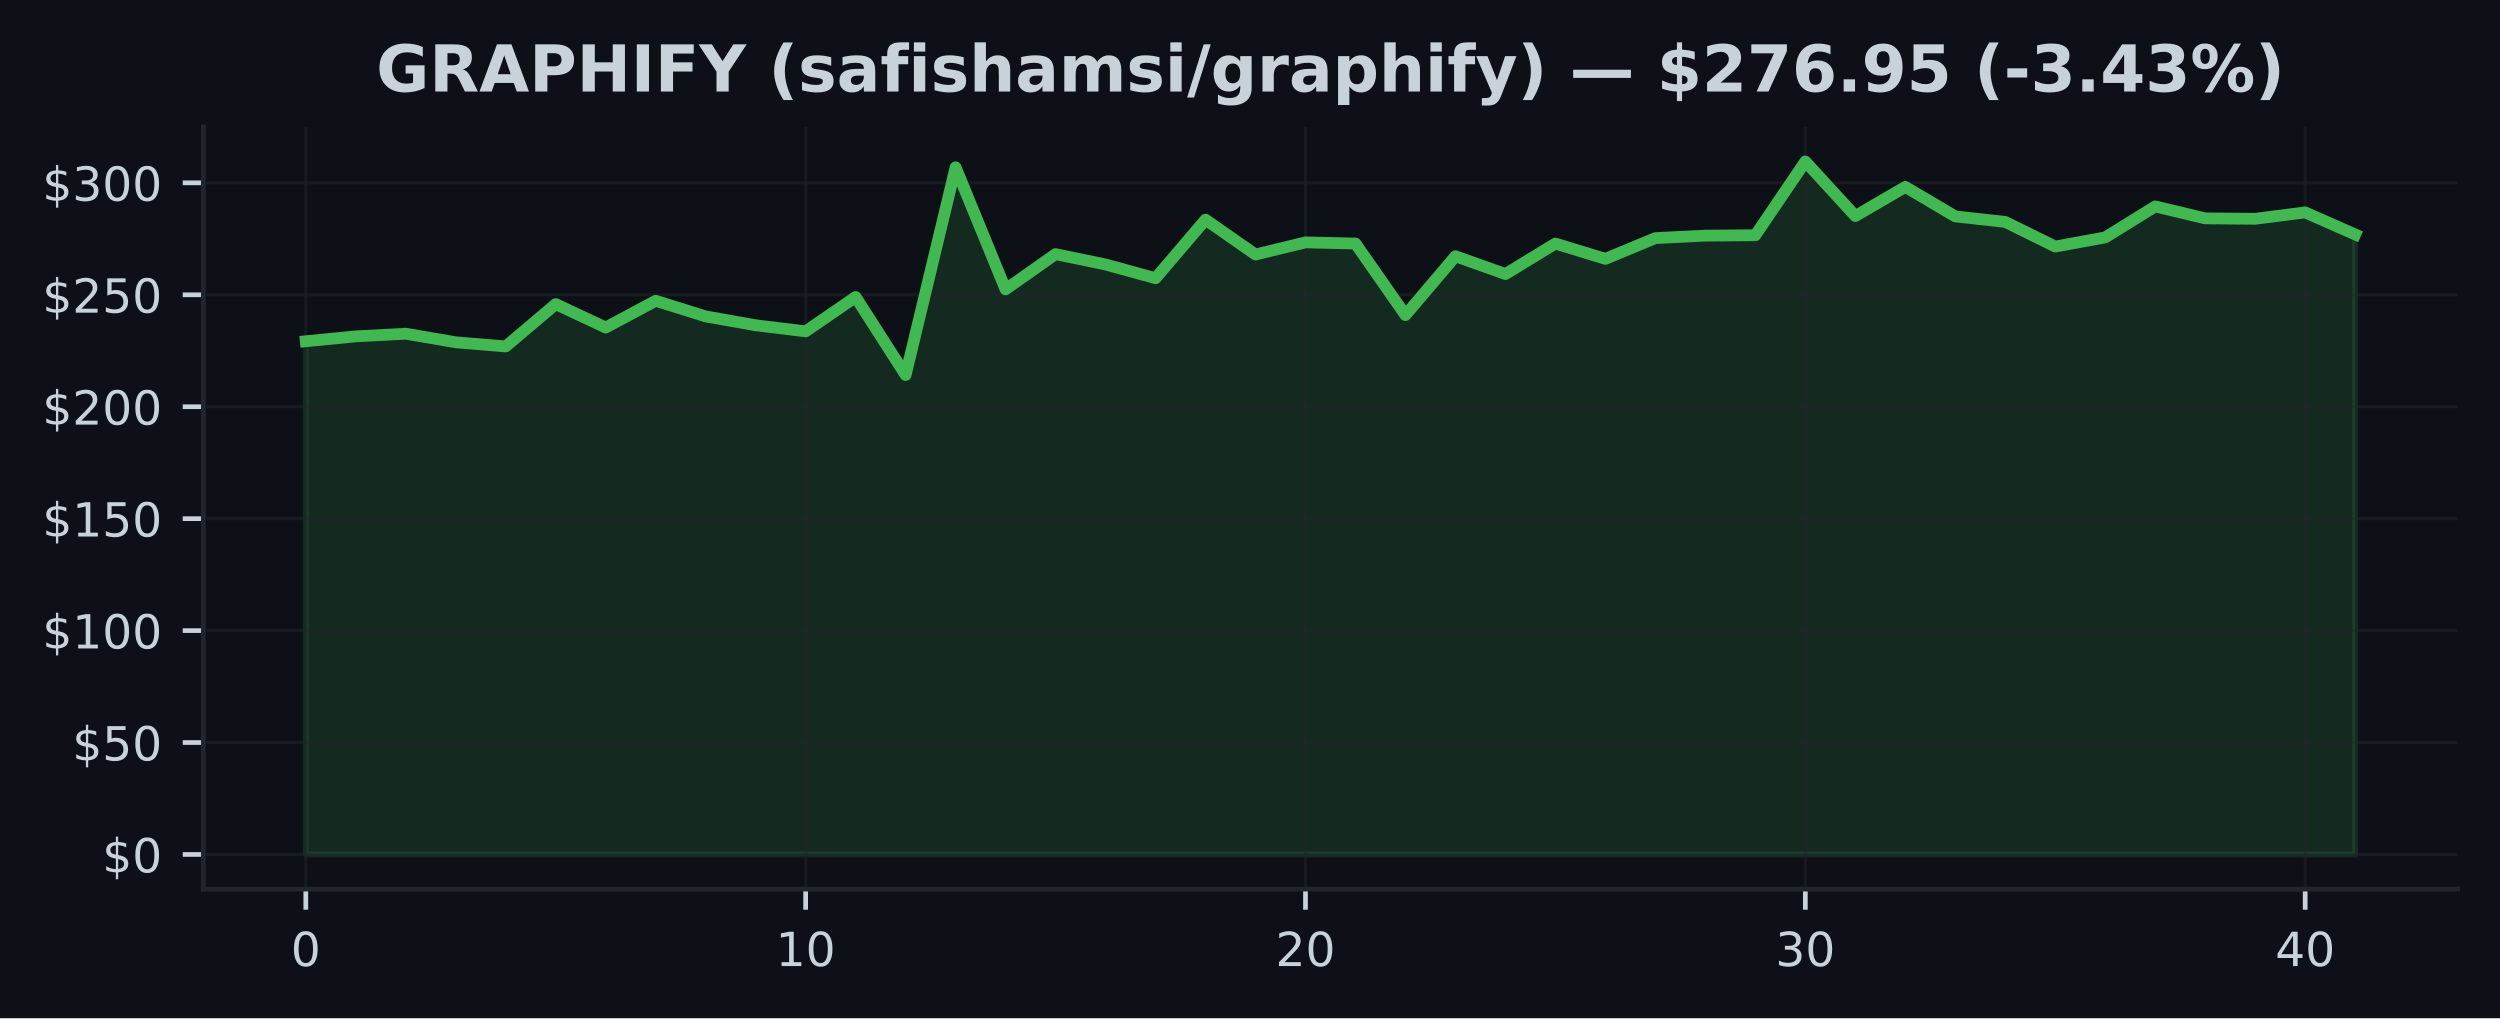
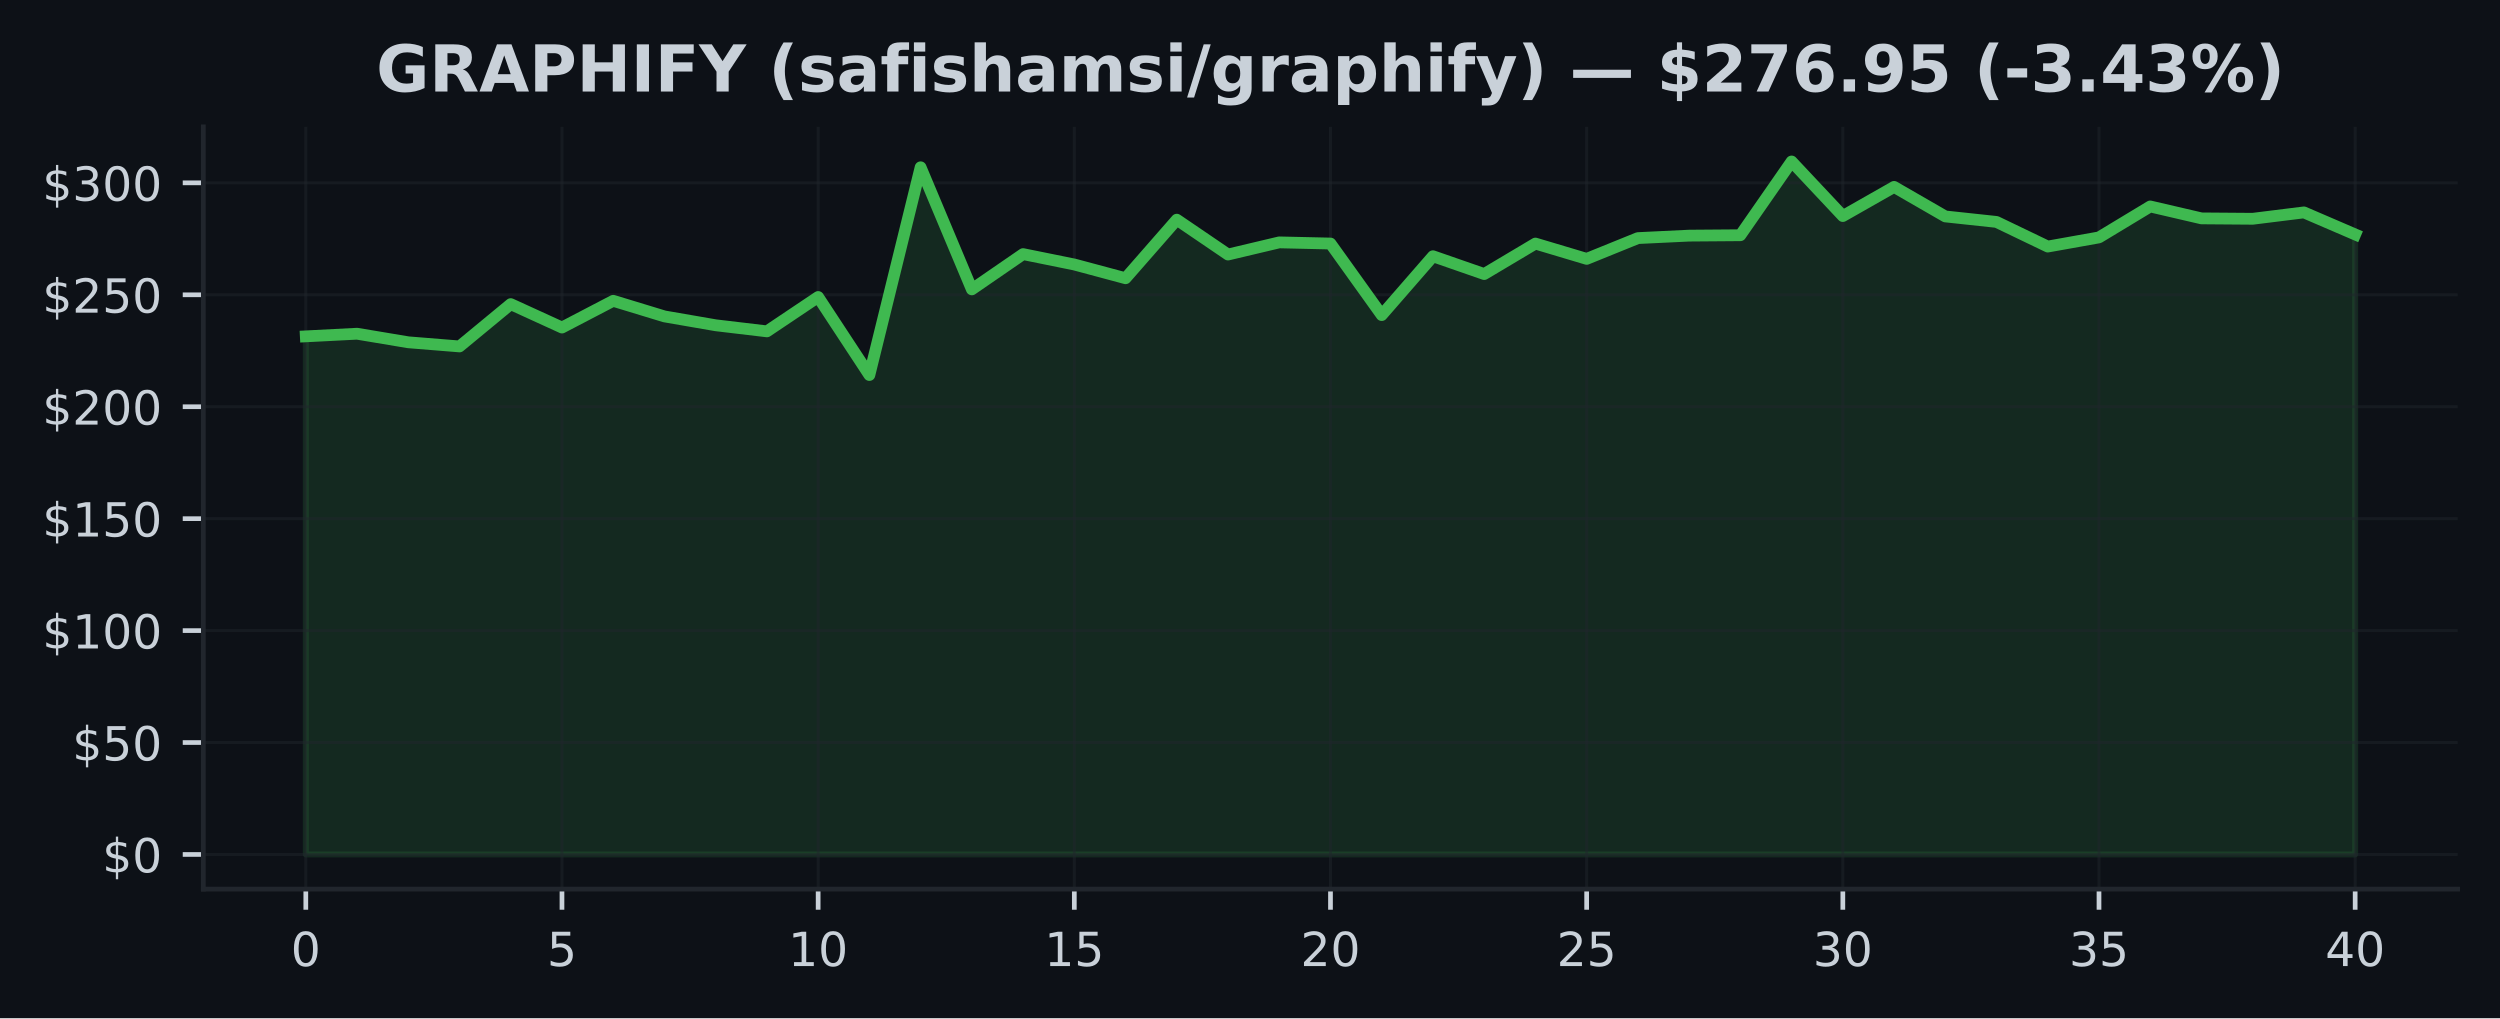
<svg xmlns="http://www.w3.org/2000/svg" xmlns:xlink="http://www.w3.org/1999/xlink" width="424.91pt" height="173.061pt" viewBox="0 0 424.91 173.061" version="1.1">
  <defs>
    <style type="text/css">*{stroke-linejoin: round; stroke-linecap: butt}</style>
  </defs>
  <g id="figure_1">
    <g id="patch_1">
      <path d="M 0 173.061  L 424.91 173.061  L 424.91 0  L 0 0  z " style="fill: #0d1117" />
    </g>
    <g id="axes_1">
      <g id="patch_2">
        <path d="M 34.56 151.118  L 417.71 151.118  L 417.71 21.558  L 34.56 21.558  z " style="fill: #0d1117" />
      </g>
      <g id="FillBetweenPolyCollection_1">
        <defs>
-           <path id="m0be3c52123" d="M 51.976 -27.832  L 51.976 -115.059  L 60.471 -115.892  L 68.967 -116.341  L 77.463 -114.884  L 85.958 -114.18  L 94.454 -121.371  L 102.949 -117.391  L 111.445 -121.935  L 119.94 -119.282  L 128.436 -117.776  L 136.932 -116.741  L 145.427 -122.581  L 153.923 -109.321  L 162.418 -144.628  L 170.914 -123.879  L 179.409 -129.872  L 187.905 -128.106  L 196.401 -125.77  L 204.896 -135.724  L 213.392 -129.8  L 221.887 -131.866  L 230.383 -131.668  L 238.878 -119.507  L 247.374 -129.51  L 255.869 -126.482  L 264.365 -131.664  L 272.861 -129.061  L 281.356 -132.592  L 289.852 -133.011  L 298.347 -133.08  L 306.843 -145.613  L 315.338 -136.34  L 323.834 -141.295  L 332.33 -136.276  L 340.825 -135.34  L 349.321 -131.154  L 357.816 -132.71  L 366.312 -137.973  L 374.807 -135.945  L 383.303 -135.876  L 391.799 -136.961  L 400.294 -133.213  L 400.294 -27.832  L 400.294 -27.832  L 391.799 -27.832  L 383.303 -27.832  L 374.807 -27.832  L 366.312 -27.832  L 357.816 -27.832  L 349.321 -27.832  L 340.825 -27.832  L 332.33 -27.832  L 323.834 -27.832  L 315.338 -27.832  L 306.843 -27.832  L 298.347 -27.832  L 289.852 -27.832  L 281.356 -27.832  L 272.861 -27.832  L 264.365 -27.832  L 255.869 -27.832  L 247.374 -27.832  L 238.878 -27.832  L 230.383 -27.832  L 221.887 -27.832  L 213.392 -27.832  L 204.896 -27.832  L 196.401 -27.832  L 187.905 -27.832  L 179.409 -27.832  L 170.914 -27.832  L 162.418 -27.832  L 153.923 -27.832  L 145.427 -27.832  L 136.932 -27.832  L 128.436 -27.832  L 119.94 -27.832  L 111.445 -27.832  L 102.949 -27.832  L 94.454 -27.832  L 85.958 -27.832  L 77.463 -27.832  L 68.967 -27.832  L 60.471 -27.832  L 51.976 -27.832  z " style="stroke: #3fb950; stroke-opacity: 0.15" />
+           <path id="ma9a9ccac94" d="M 51.976 -27.832  L 51.976 -115.892  L 60.684 -116.341  L 69.392 -114.884  L 78.1 -114.18  L 86.808 -121.371  L 95.516 -117.391  L 104.224 -121.935  L 112.932 -119.282  L 121.64 -117.776  L 130.347 -116.741  L 139.055 -122.581  L 147.763 -109.321  L 156.471 -144.628  L 165.179 -123.879  L 173.887 -129.872  L 182.595 -128.106  L 191.303 -125.77  L 200.011 -135.724  L 208.719 -129.8  L 217.427 -131.866  L 226.135 -131.668  L 234.843 -119.507  L 243.551 -129.51  L 252.259 -126.482  L 260.967 -131.664  L 269.675 -129.061  L 278.383 -132.592  L 287.091 -133.011  L 295.799 -133.08  L 304.507 -145.613  L 313.215 -136.34  L 321.923 -141.295  L 330.63 -136.276  L 339.338 -135.34  L 348.046 -131.154  L 356.754 -132.71  L 365.462 -137.973  L 374.17 -135.945  L 382.878 -135.876  L 391.586 -136.961  L 400.294 -133.213  L 400.294 -27.832  L 400.294 -27.832  L 391.586 -27.832  L 382.878 -27.832  L 374.17 -27.832  L 365.462 -27.832  L 356.754 -27.832  L 348.046 -27.832  L 339.338 -27.832  L 330.63 -27.832  L 321.923 -27.832  L 313.215 -27.832  L 304.507 -27.832  L 295.799 -27.832  L 287.091 -27.832  L 278.383 -27.832  L 269.675 -27.832  L 260.967 -27.832  L 252.259 -27.832  L 243.551 -27.832  L 234.843 -27.832  L 226.135 -27.832  L 217.427 -27.832  L 208.719 -27.832  L 200.011 -27.832  L 191.303 -27.832  L 182.595 -27.832  L 173.887 -27.832  L 165.179 -27.832  L 156.471 -27.832  L 147.763 -27.832  L 139.055 -27.832  L 130.347 -27.832  L 121.64 -27.832  L 112.932 -27.832  L 104.224 -27.832  L 95.516 -27.832  L 86.808 -27.832  L 78.1 -27.832  L 69.392 -27.832  L 60.684 -27.832  L 51.976 -27.832  z " style="stroke: #3fb950; stroke-opacity: 0.15" />
        </defs>
-         <g clip-path="url(#p776e1fa11f)">
-           <use xlink:href="#m0be3c52123" x="0" y="173.061" style="fill: #3fb950; fill-opacity: 0.15; stroke: #3fb950; stroke-opacity: 0.15" />
+         <g clip-path="url(#p44ba593fe5)">
+           <use xlink:href="#ma9a9ccac94" x="0" y="173.061" style="fill: #3fb950; fill-opacity: 0.15; stroke: #3fb950; stroke-opacity: 0.15" />
        </g>
      </g>
      <g id="matplotlib.axis_1">
        <g id="xtick_1">
          <g id="line2d_1">
-             <path d="M 51.976 151.118  L 51.976 21.558  " clip-path="url(#p776e1fa11f)" style="fill: none; stroke: #21262d; stroke-opacity: 0.5; stroke-width: 0.5; stroke-linecap: square" />
+             <path d="M 51.976 151.118  L 51.976 21.558  " clip-path="url(#p44ba593fe5)" style="fill: none; stroke: #21262d; stroke-opacity: 0.5; stroke-width: 0.5; stroke-linecap: square" />
          </g>
          <g id="line2d_2">
            <defs>
-               <path id="m7691bec298" d="M 0 0  L 0 3.5  " style="stroke: #c9d1d9; stroke-width: 0.8" />
+               <path id="m631415f241" d="M 0 0  L 0 3.5  " style="stroke: #c9d1d9; stroke-width: 0.8" />
            </defs>
            <g>
-               <use xlink:href="#m7691bec298" x="51.976" y="151.118" style="fill: #c9d1d9; stroke: #c9d1d9; stroke-width: 0.8" />
+               <use xlink:href="#m631415f241" x="51.976" y="151.118" style="fill: #c9d1d9; stroke: #c9d1d9; stroke-width: 0.8" />
            </g>
          </g>
          <g id="text_1">
            <g style="fill: #c9d1d9" transform="translate(49.43091 164.197) scale(0.08 -0.08)">
              <defs>
                <path id="DejaVuSans-30" d="M 2034 4250  Q 1547 4250 1301 3770  Q 1056 3291 1056 2328  Q 1056 1369 1301 889  Q 1547 409 2034 409  Q 2525 409 2770 889  Q 3016 1369 3016 2328  Q 3016 3291 2770 3770  Q 2525 4250 2034 4250  z M 2034 4750  Q 2819 4750 3233 4129  Q 3647 3509 3647 2328  Q 3647 1150 3233 529  Q 2819 -91 2034 -91  Q 1250 -91 836 529  Q 422 1150 422 2328  Q 422 3509 836 4129  Q 1250 4750 2034 4750  z " transform="scale(0.015625)" />
              </defs>
              <use xlink:href="#DejaVuSans-30" />
            </g>
          </g>
        </g>
        <g id="xtick_2">
          <g id="line2d_3">
-             <path d="M 136.932 151.118  L 136.932 21.558  " clip-path="url(#p776e1fa11f)" style="fill: none; stroke: #21262d; stroke-opacity: 0.5; stroke-width: 0.5; stroke-linecap: square" />
+             <path d="M 95.516 151.118  L 95.516 21.558  " clip-path="url(#p44ba593fe5)" style="fill: none; stroke: #21262d; stroke-opacity: 0.5; stroke-width: 0.5; stroke-linecap: square" />
          </g>
          <g id="line2d_4">
            <g>
-               <use xlink:href="#m7691bec298" x="136.932" y="151.118" style="fill: #c9d1d9; stroke: #c9d1d9; stroke-width: 0.8" />
+               <use xlink:href="#m631415f241" x="95.516" y="151.118" style="fill: #c9d1d9; stroke: #c9d1d9; stroke-width: 0.8" />
            </g>
          </g>
          <g id="text_2">
-             <g style="fill: #c9d1d9" transform="translate(131.8416 164.197) scale(0.08 -0.08)">
+             <g style="fill: #c9d1d9" transform="translate(92.97068 164.197) scale(0.08 -0.08)">
+               <defs>
+                 <path id="DejaVuSans-35" d="M 691 4666  L 3169 4666  L 3169 4134  L 1269 4134  L 1269 2991  Q 1406 3038 1543 3061  Q 1681 3084 1819 3084  Q 2600 3084 3056 2656  Q 3513 2228 3513 1497  Q 3513 744 3044 326  Q 2575 -91 1722 -91  Q 1428 -91 1123 -41  Q 819 9 494 109  L 494 744  Q 775 591 1075 516  Q 1375 441 1709 441  Q 2250 441 2565 725  Q 2881 1009 2881 1497  Q 2881 1984 2565 2268  Q 2250 2553 1709 2553  Q 1456 2553 1204 2497  Q 953 2441 691 2322  L 691 4666  z " transform="scale(0.015625)" />
+               </defs>
+               <use xlink:href="#DejaVuSans-35" />
+             </g>
+           </g>
+         </g>
+         <g id="xtick_3">
+           <g id="line2d_5">
+             <path d="M 139.055 151.118  L 139.055 21.558  " clip-path="url(#p44ba593fe5)" style="fill: none; stroke: #21262d; stroke-opacity: 0.5; stroke-width: 0.5; stroke-linecap: square" />
+           </g>
+           <g id="line2d_6">
+             <g>
+               <use xlink:href="#m631415f241" x="139.055" y="151.118" style="fill: #c9d1d9; stroke: #c9d1d9; stroke-width: 0.8" />
+             </g>
+           </g>
+           <g id="text_3">
+             <g style="fill: #c9d1d9" transform="translate(133.9655 164.197) scale(0.08 -0.08)">
              <defs>
                <path id="DejaVuSans-31" d="M 794 531  L 1825 531  L 1825 4091  L 703 3866  L 703 4441  L 1819 4666  L 2450 4666  L 2450 531  L 3481 531  L 3481 0  L 794 0  L 794 531  z " transform="scale(0.015625)" />
              </defs>
              <use xlink:href="#DejaVuSans-31" />
              <use xlink:href="#DejaVuSans-30" transform="translate(63.62305 0)" />
            </g>
          </g>
        </g>
-         <g id="xtick_3">
-           <g id="line2d_5">
-             <path d="M 221.887 151.118  L 221.887 21.558  " clip-path="url(#p776e1fa11f)" style="fill: none; stroke: #21262d; stroke-opacity: 0.5; stroke-width: 0.5; stroke-linecap: square" />
-           </g>
-           <g id="line2d_6">
-             <g>
-               <use xlink:href="#m7691bec298" x="221.887" y="151.118" style="fill: #c9d1d9; stroke: #c9d1d9; stroke-width: 0.8" />
-             </g>
-           </g>
-           <g id="text_3">
-             <g style="fill: #c9d1d9" transform="translate(216.7972 164.197) scale(0.08 -0.08)">
+         <g id="xtick_4">
+           <g id="line2d_7">
+             <path d="M 182.595 151.118  L 182.595 21.558  " clip-path="url(#p44ba593fe5)" style="fill: none; stroke: #21262d; stroke-opacity: 0.5; stroke-width: 0.5; stroke-linecap: square" />
+           </g>
+           <g id="line2d_8">
+             <g>
+               <use xlink:href="#m631415f241" x="182.595" y="151.118" style="fill: #c9d1d9; stroke: #c9d1d9; stroke-width: 0.8" />
+             </g>
+           </g>
+           <g id="text_4">
+             <g style="fill: #c9d1d9" transform="translate(177.5052 164.197) scale(0.08 -0.08)">
+               <use xlink:href="#DejaVuSans-31" />
+               <use xlink:href="#DejaVuSans-35" transform="translate(63.62305 0)" />
+             </g>
+           </g>
+         </g>
+         <g id="xtick_5">
+           <g id="line2d_9">
+             <path d="M 226.135 151.118  L 226.135 21.558  " clip-path="url(#p44ba593fe5)" style="fill: none; stroke: #21262d; stroke-opacity: 0.5; stroke-width: 0.5; stroke-linecap: square" />
+           </g>
+           <g id="line2d_10">
+             <g>
+               <use xlink:href="#m631415f241" x="226.135" y="151.118" style="fill: #c9d1d9; stroke: #c9d1d9; stroke-width: 0.8" />
+             </g>
+           </g>
+           <g id="text_5">
+             <g style="fill: #c9d1d9" transform="translate(221.045 164.197) scale(0.08 -0.08)">
              <defs>
                <path id="DejaVuSans-32" d="M 1228 531  L 3431 531  L 3431 0  L 469 0  L 469 531  Q 828 903 1448 1529  Q 2069 2156 2228 2338  Q 2531 2678 2651 2914  Q 2772 3150 2772 3378  Q 2772 3750 2511 3984  Q 2250 4219 1831 4219  Q 1534 4219 1204 4116  Q 875 4013 500 3803  L 500 4441  Q 881 4594 1212 4672  Q 1544 4750 1819 4750  Q 2544 4750 2975 4387  Q 3406 4025 3406 3419  Q 3406 3131 3298 2873  Q 3191 2616 2906 2266  Q 2828 2175 2409 1742  Q 1991 1309 1228 531  z " transform="scale(0.015625)" />
              </defs>
              <use xlink:href="#DejaVuSans-32" />
              <use xlink:href="#DejaVuSans-30" transform="translate(63.62305 0)" />
            </g>
          </g>
        </g>
-         <g id="xtick_4">
-           <g id="line2d_7">
-             <path d="M 306.843 151.118  L 306.843 21.558  " clip-path="url(#p776e1fa11f)" style="fill: none; stroke: #21262d; stroke-opacity: 0.5; stroke-width: 0.5; stroke-linecap: square" />
-           </g>
-           <g id="line2d_8">
-             <g>
-               <use xlink:href="#m7691bec298" x="306.843" y="151.118" style="fill: #c9d1d9; stroke: #c9d1d9; stroke-width: 0.8" />
-             </g>
-           </g>
-           <g id="text_4">
-             <g style="fill: #c9d1d9" transform="translate(301.7529 164.197) scale(0.08 -0.08)">
+         <g id="xtick_6">
+           <g id="line2d_11">
+             <path d="M 269.675 151.118  L 269.675 21.558  " clip-path="url(#p44ba593fe5)" style="fill: none; stroke: #21262d; stroke-opacity: 0.5; stroke-width: 0.5; stroke-linecap: square" />
+           </g>
+           <g id="line2d_12">
+             <g>
+               <use xlink:href="#m631415f241" x="269.675" y="151.118" style="fill: #c9d1d9; stroke: #c9d1d9; stroke-width: 0.8" />
+             </g>
+           </g>
+           <g id="text_6">
+             <g style="fill: #c9d1d9" transform="translate(264.5848 164.197) scale(0.08 -0.08)">
+               <use xlink:href="#DejaVuSans-32" />
+               <use xlink:href="#DejaVuSans-35" transform="translate(63.62305 0)" />
+             </g>
+           </g>
+         </g>
+         <g id="xtick_7">
+           <g id="line2d_13">
+             <path d="M 313.215 151.118  L 313.215 21.558  " clip-path="url(#p44ba593fe5)" style="fill: none; stroke: #21262d; stroke-opacity: 0.5; stroke-width: 0.5; stroke-linecap: square" />
+           </g>
+           <g id="line2d_14">
+             <g>
+               <use xlink:href="#m631415f241" x="313.215" y="151.118" style="fill: #c9d1d9; stroke: #c9d1d9; stroke-width: 0.8" />
+             </g>
+           </g>
+           <g id="text_7">
+             <g style="fill: #c9d1d9" transform="translate(308.1245 164.197) scale(0.08 -0.08)">
              <defs>
                <path id="DejaVuSans-33" d="M 2597 2516  Q 3050 2419 3304 2112  Q 3559 1806 3559 1356  Q 3559 666 3084 287  Q 2609 -91 1734 -91  Q 1441 -91 1130 -33  Q 819 25 488 141  L 488 750  Q 750 597 1062 519  Q 1375 441 1716 441  Q 2309 441 2620 675  Q 2931 909 2931 1356  Q 2931 1769 2642 2001  Q 2353 2234 1838 2234  L 1294 2234  L 1294 2753  L 1863 2753  Q 2328 2753 2575 2939  Q 2822 3125 2822 3475  Q 2822 3834 2567 4026  Q 2313 4219 1838 4219  Q 1578 4219 1281 4162  Q 984 4106 628 3988  L 628 4550  Q 988 4650 1302 4700  Q 1616 4750 1894 4750  Q 2613 4750 3031 4423  Q 3450 4097 3450 3541  Q 3450 3153 3228 2886  Q 3006 2619 2597 2516  z " transform="scale(0.015625)" />
              </defs>
              <use xlink:href="#DejaVuSans-33" />
              <use xlink:href="#DejaVuSans-30" transform="translate(63.62305 0)" />
            </g>
          </g>
        </g>
-         <g id="xtick_5">
-           <g id="line2d_9">
-             <path d="M 391.799 151.118  L 391.799 21.558  " clip-path="url(#p776e1fa11f)" style="fill: none; stroke: #21262d; stroke-opacity: 0.5; stroke-width: 0.5; stroke-linecap: square" />
-           </g>
-           <g id="line2d_10">
-             <g>
-               <use xlink:href="#m7691bec298" x="391.799" y="151.118" style="fill: #c9d1d9; stroke: #c9d1d9; stroke-width: 0.8" />
-             </g>
-           </g>
-           <g id="text_5">
-             <g style="fill: #c9d1d9" transform="translate(386.7085 164.197) scale(0.08 -0.08)">
+         <g id="xtick_8">
+           <g id="line2d_15">
+             <path d="M 356.754 151.118  L 356.754 21.558  " clip-path="url(#p44ba593fe5)" style="fill: none; stroke: #21262d; stroke-opacity: 0.5; stroke-width: 0.5; stroke-linecap: square" />
+           </g>
+           <g id="line2d_16">
+             <g>
+               <use xlink:href="#m631415f241" x="356.754" y="151.118" style="fill: #c9d1d9; stroke: #c9d1d9; stroke-width: 0.8" />
+             </g>
+           </g>
+           <g id="text_8">
+             <g style="fill: #c9d1d9" transform="translate(351.6643 164.197) scale(0.08 -0.08)">
+               <use xlink:href="#DejaVuSans-33" />
+               <use xlink:href="#DejaVuSans-35" transform="translate(63.62305 0)" />
+             </g>
+           </g>
+         </g>
+         <g id="xtick_9">
+           <g id="line2d_17">
+             <path d="M 400.294 151.118  L 400.294 21.558  " clip-path="url(#p44ba593fe5)" style="fill: none; stroke: #21262d; stroke-opacity: 0.5; stroke-width: 0.5; stroke-linecap: square" />
+           </g>
+           <g id="line2d_18">
+             <g>
+               <use xlink:href="#m631415f241" x="400.294" y="151.118" style="fill: #c9d1d9; stroke: #c9d1d9; stroke-width: 0.8" />
+             </g>
+           </g>
+           <g id="text_9">
+             <g style="fill: #c9d1d9" transform="translate(395.2041 164.197) scale(0.08 -0.08)">
              <defs>
                <path id="DejaVuSans-34" d="M 2419 4116  L 825 1625  L 2419 1625  L 2419 4116  z M 2253 4666  L 3047 4666  L 3047 1625  L 3713 1625  L 3713 1100  L 3047 1100  L 3047 0  L 2419 0  L 2419 1100  L 313 1100  L 313 1709  L 2253 4666  z " transform="scale(0.015625)" />
              </defs>
              <use xlink:href="#DejaVuSans-34" />
              <use xlink:href="#DejaVuSans-30" transform="translate(63.62305 0)" />
            </g>
          </g>
        </g>
      </g>
      <g id="matplotlib.axis_2">
        <g id="ytick_1">
-           <g id="line2d_11">
-             <path d="M 34.56 145.229  L 417.71 145.229  " clip-path="url(#p776e1fa11f)" style="fill: none; stroke: #21262d; stroke-opacity: 0.5; stroke-width: 0.5; stroke-linecap: square" />
-           </g>
-           <g id="line2d_12">
+           <g id="line2d_19">
+             <path d="M 34.56 145.229  L 417.71 145.229  " clip-path="url(#p44ba593fe5)" style="fill: none; stroke: #21262d; stroke-opacity: 0.5; stroke-width: 0.5; stroke-linecap: square" />
+           </g>
+           <g id="line2d_20">
            <defs>
-               <path id="macb6ad4b49" d="M 0 0  L -3.5 0  " style="stroke: #c9d1d9; stroke-width: 0.8" />
+               <path id="mc5ff177218" d="M 0 0  L -3.5 0  " style="stroke: #c9d1d9; stroke-width: 0.8" />
            </defs>
            <g>
-               <use xlink:href="#macb6ad4b49" x="34.56" y="145.229" style="fill: #c9d1d9; stroke: #c9d1d9; stroke-width: 0.8" />
-             </g>
-           </g>
-           <g id="text_6">
+               <use xlink:href="#mc5ff177218" x="34.56" y="145.229" style="fill: #c9d1d9; stroke: #c9d1d9; stroke-width: 0.8" />
+             </g>
+           </g>
+           <g id="text_10">
            <g style="fill: #c9d1d9" transform="translate(17.38 148.2686) scale(0.08 -0.08)">
              <defs>
                <path id="DejaVuSans-24" d="M 2163 -941  L 1850 -941  L 1847 0  Q 1519 6 1191 76  Q 863 147 531 288  L 531 850  Q 850 650 1176 548  Q 1503 447 1850 444  L 1850 1869  Q 1159 1981 845 2250  Q 531 2519 531 2988  Q 531 3497 872 3790  Q 1213 4084 1850 4128  L 1850 4863  L 2163 4863  L 2163 4138  Q 2453 4125 2725 4076  Q 2997 4028 3256 3944  L 3256 3397  Q 2997 3528 2723 3600  Q 2450 3672 2163 3684  L 2163 2350  Q 2872 2241 3206 1959  Q 3541 1678 3541 1191  Q 3541 663 3186 358  Q 2831 53 2163 6  L 2163 -941  z M 1850 2406  L 1850 3688  Q 1488 3647 1297 3481  Q 1106 3316 1106 3041  Q 1106 2772 1282 2622  Q 1459 2472 1850 2406  z M 2163 1806  L 2163 453  Q 2559 506 2761 678  Q 2963 850 2963 1131  Q 2963 1406 2770 1568  Q 2578 1731 2163 1806  z " transform="scale(0.015625)" />
              </defs>
              <use xlink:href="#DejaVuSans-24" />
              <use xlink:href="#DejaVuSans-30" transform="translate(63.62305 0)" />
            </g>
          </g>
        </g>
        <g id="ytick_2">
-           <g id="line2d_13">
-             <path d="M 34.56 126.204  L 417.71 126.204  " clip-path="url(#p776e1fa11f)" style="fill: none; stroke: #21262d; stroke-opacity: 0.5; stroke-width: 0.5; stroke-linecap: square" />
-           </g>
-           <g id="line2d_14">
-             <g>
-               <use xlink:href="#macb6ad4b49" x="34.56" y="126.204" style="fill: #c9d1d9; stroke: #c9d1d9; stroke-width: 0.8" />
-             </g>
-           </g>
-           <g id="text_7">
+           <g id="line2d_21">
+             <path d="M 34.56 126.204  L 417.71 126.204  " clip-path="url(#p44ba593fe5)" style="fill: none; stroke: #21262d; stroke-opacity: 0.5; stroke-width: 0.5; stroke-linecap: square" />
+           </g>
+           <g id="line2d_22">
+             <g>
+               <use xlink:href="#mc5ff177218" x="34.56" y="126.204" style="fill: #c9d1d9; stroke: #c9d1d9; stroke-width: 0.8" />
+             </g>
+           </g>
+           <g id="text_11">
            <g style="fill: #c9d1d9" transform="translate(12.29 129.2433) scale(0.08 -0.08)">
-               <defs>
-                 <path id="DejaVuSans-35" d="M 691 4666  L 3169 4666  L 3169 4134  L 1269 4134  L 1269 2991  Q 1406 3038 1543 3061  Q 1681 3084 1819 3084  Q 2600 3084 3056 2656  Q 3513 2228 3513 1497  Q 3513 744 3044 326  Q 2575 -91 1722 -91  Q 1428 -91 1123 -41  Q 819 9 494 109  L 494 744  Q 775 591 1075 516  Q 1375 441 1709 441  Q 2250 441 2565 725  Q 2881 1009 2881 1497  Q 2881 1984 2565 2268  Q 2250 2553 1709 2553  Q 1456 2553 1204 2497  Q 953 2441 691 2322  L 691 4666  z " transform="scale(0.015625)" />
-               </defs>
              <use xlink:href="#DejaVuSans-24" />
              <use xlink:href="#DejaVuSans-35" transform="translate(63.62305 0)" />
              <use xlink:href="#DejaVuSans-30" transform="translate(127.2461 0)" />
            </g>
          </g>
        </g>
        <g id="ytick_3">
-           <g id="line2d_15">
-             <path d="M 34.56 107.179  L 417.71 107.179  " clip-path="url(#p776e1fa11f)" style="fill: none; stroke: #21262d; stroke-opacity: 0.5; stroke-width: 0.5; stroke-linecap: square" />
-           </g>
-           <g id="line2d_16">
-             <g>
-               <use xlink:href="#macb6ad4b49" x="34.56" y="107.179" style="fill: #c9d1d9; stroke: #c9d1d9; stroke-width: 0.8" />
-             </g>
-           </g>
-           <g id="text_8">
+           <g id="line2d_23">
+             <path d="M 34.56 107.179  L 417.71 107.179  " clip-path="url(#p44ba593fe5)" style="fill: none; stroke: #21262d; stroke-opacity: 0.5; stroke-width: 0.5; stroke-linecap: square" />
+           </g>
+           <g id="line2d_24">
+             <g>
+               <use xlink:href="#mc5ff177218" x="34.56" y="107.179" style="fill: #c9d1d9; stroke: #c9d1d9; stroke-width: 0.8" />
+             </g>
+           </g>
+           <g id="text_12">
            <g style="fill: #c9d1d9" transform="translate(7.2 110.218) scale(0.08 -0.08)">
              <use xlink:href="#DejaVuSans-24" />
              <use xlink:href="#DejaVuSans-31" transform="translate(63.62305 0)" />
              <use xlink:href="#DejaVuSans-30" transform="translate(127.2461 0)" />
              <use xlink:href="#DejaVuSans-30" transform="translate(190.8691 0)" />
            </g>
          </g>
        </g>
        <g id="ytick_4">
-           <g id="line2d_17">
-             <path d="M 34.56 88.153  L 417.71 88.153  " clip-path="url(#p776e1fa11f)" style="fill: none; stroke: #21262d; stroke-opacity: 0.5; stroke-width: 0.5; stroke-linecap: square" />
-           </g>
-           <g id="line2d_18">
-             <g>
-               <use xlink:href="#macb6ad4b49" x="34.56" y="88.153" style="fill: #c9d1d9; stroke: #c9d1d9; stroke-width: 0.8" />
-             </g>
-           </g>
-           <g id="text_9">
+           <g id="line2d_25">
+             <path d="M 34.56 88.153  L 417.71 88.153  " clip-path="url(#p44ba593fe5)" style="fill: none; stroke: #21262d; stroke-opacity: 0.5; stroke-width: 0.5; stroke-linecap: square" />
+           </g>
+           <g id="line2d_26">
+             <g>
+               <use xlink:href="#mc5ff177218" x="34.56" y="88.153" style="fill: #c9d1d9; stroke: #c9d1d9; stroke-width: 0.8" />
+             </g>
+           </g>
+           <g id="text_13">
            <g style="fill: #c9d1d9" transform="translate(7.2 91.19267) scale(0.08 -0.08)">
              <use xlink:href="#DejaVuSans-24" />
              <use xlink:href="#DejaVuSans-31" transform="translate(63.62305 0)" />
              <use xlink:href="#DejaVuSans-35" transform="translate(127.2461 0)" />
              <use xlink:href="#DejaVuSans-30" transform="translate(190.8691 0)" />
            </g>
          </g>
        </g>
        <g id="ytick_5">
-           <g id="line2d_19">
-             <path d="M 34.56 69.128  L 417.71 69.128  " clip-path="url(#p776e1fa11f)" style="fill: none; stroke: #21262d; stroke-opacity: 0.5; stroke-width: 0.5; stroke-linecap: square" />
-           </g>
-           <g id="line2d_20">
-             <g>
-               <use xlink:href="#macb6ad4b49" x="34.56" y="69.128" style="fill: #c9d1d9; stroke: #c9d1d9; stroke-width: 0.8" />
-             </g>
-           </g>
-           <g id="text_10">
+           <g id="line2d_27">
+             <path d="M 34.56 69.128  L 417.71 69.128  " clip-path="url(#p44ba593fe5)" style="fill: none; stroke: #21262d; stroke-opacity: 0.5; stroke-width: 0.5; stroke-linecap: square" />
+           </g>
+           <g id="line2d_28">
+             <g>
+               <use xlink:href="#mc5ff177218" x="34.56" y="69.128" style="fill: #c9d1d9; stroke: #c9d1d9; stroke-width: 0.8" />
+             </g>
+           </g>
+           <g id="text_14">
            <g style="fill: #c9d1d9" transform="translate(7.2 72.16737) scale(0.08 -0.08)">
              <use xlink:href="#DejaVuSans-24" />
              <use xlink:href="#DejaVuSans-32" transform="translate(63.62305 0)" />
              <use xlink:href="#DejaVuSans-30" transform="translate(127.2461 0)" />
              <use xlink:href="#DejaVuSans-30" transform="translate(190.8691 0)" />
            </g>
          </g>
        </g>
        <g id="ytick_6">
-           <g id="line2d_21">
-             <path d="M 34.56 50.103  L 417.71 50.103  " clip-path="url(#p776e1fa11f)" style="fill: none; stroke: #21262d; stroke-opacity: 0.5; stroke-width: 0.5; stroke-linecap: square" />
-           </g>
-           <g id="line2d_22">
-             <g>
-               <use xlink:href="#macb6ad4b49" x="34.56" y="50.103" style="fill: #c9d1d9; stroke: #c9d1d9; stroke-width: 0.8" />
-             </g>
-           </g>
-           <g id="text_11">
+           <g id="line2d_29">
+             <path d="M 34.56 50.103  L 417.71 50.103  " clip-path="url(#p44ba593fe5)" style="fill: none; stroke: #21262d; stroke-opacity: 0.5; stroke-width: 0.5; stroke-linecap: square" />
+           </g>
+           <g id="line2d_30">
+             <g>
+               <use xlink:href="#mc5ff177218" x="34.56" y="50.103" style="fill: #c9d1d9; stroke: #c9d1d9; stroke-width: 0.8" />
+             </g>
+           </g>
+           <g id="text_15">
            <g style="fill: #c9d1d9" transform="translate(7.2 53.14207) scale(0.08 -0.08)">
              <use xlink:href="#DejaVuSans-24" />
              <use xlink:href="#DejaVuSans-32" transform="translate(63.62305 0)" />
              <use xlink:href="#DejaVuSans-35" transform="translate(127.2461 0)" />
              <use xlink:href="#DejaVuSans-30" transform="translate(190.8691 0)" />
            </g>
          </g>
        </g>
        <g id="ytick_7">
-           <g id="line2d_23">
-             <path d="M 34.56 31.077  L 417.71 31.077  " clip-path="url(#p776e1fa11f)" style="fill: none; stroke: #21262d; stroke-opacity: 0.5; stroke-width: 0.5; stroke-linecap: square" />
-           </g>
-           <g id="line2d_24">
-             <g>
-               <use xlink:href="#macb6ad4b49" x="34.56" y="31.077" style="fill: #c9d1d9; stroke: #c9d1d9; stroke-width: 0.8" />
-             </g>
-           </g>
-           <g id="text_12">
+           <g id="line2d_31">
+             <path d="M 34.56 31.077  L 417.71 31.077  " clip-path="url(#p44ba593fe5)" style="fill: none; stroke: #21262d; stroke-opacity: 0.5; stroke-width: 0.5; stroke-linecap: square" />
+           </g>
+           <g id="line2d_32">
+             <g>
+               <use xlink:href="#mc5ff177218" x="34.56" y="31.077" style="fill: #c9d1d9; stroke: #c9d1d9; stroke-width: 0.8" />
+             </g>
+           </g>
+           <g id="text_16">
            <g style="fill: #c9d1d9" transform="translate(7.2 34.11677) scale(0.08 -0.08)">
              <use xlink:href="#DejaVuSans-24" />
              <use xlink:href="#DejaVuSans-33" transform="translate(63.62305 0)" />
              <use xlink:href="#DejaVuSans-30" transform="translate(127.2461 0)" />
              <use xlink:href="#DejaVuSans-30" transform="translate(190.8691 0)" />
            </g>
          </g>
        </g>
      </g>
-       <g id="line2d_25">
-         <path d="M 51.976 58.002  L 60.471 57.169  L 68.967 56.72  L 77.463 58.177  L 85.958 58.881  L 94.454 51.689  L 102.949 55.669  L 111.445 51.126  L 119.94 53.778  L 128.436 55.285  L 136.932 56.32  L 145.427 50.479  L 153.923 63.74  L 162.418 28.433  L 170.914 49.182  L 179.409 43.189  L 187.905 44.954  L 196.401 47.291  L 204.896 37.337  L 213.392 43.261  L 221.887 41.195  L 230.383 41.393  L 238.878 53.554  L 247.374 43.55  L 255.869 46.579  L 264.365 41.397  L 272.861 43.999  L 281.356 40.468  L 289.852 40.05  L 298.347 39.981  L 306.843 27.447  L 315.338 36.72  L 323.834 31.766  L 332.33 36.785  L 340.825 37.721  L 349.321 41.907  L 357.816 40.35  L 366.312 35.088  L 374.807 37.116  L 383.303 37.185  L 391.799 36.1  L 400.294 39.848  " clip-path="url(#p776e1fa11f)" style="fill: none; stroke: #3fb950; stroke-width: 2; stroke-linecap: square" />
+       <g id="line2d_33">
+         <path d="M 51.976 57.169  L 60.684 56.72  L 69.392 58.177  L 78.1 58.881  L 86.808 51.689  L 95.516 55.669  L 104.224 51.126  L 112.932 53.778  L 121.64 55.285  L 130.347 56.32  L 139.055 50.479  L 147.763 63.74  L 156.471 28.433  L 165.179 49.182  L 173.887 43.189  L 182.595 44.954  L 191.303 47.291  L 200.011 37.337  L 208.719 43.261  L 217.427 41.195  L 226.135 41.393  L 234.843 53.554  L 243.551 43.55  L 252.259 46.579  L 260.967 41.397  L 269.675 43.999  L 278.383 40.468  L 287.091 40.05  L 295.799 39.981  L 304.507 27.447  L 313.215 36.72  L 321.923 31.766  L 330.63 36.785  L 339.338 37.721  L 348.046 41.907  L 356.754 40.35  L 365.462 35.088  L 374.17 37.116  L 382.878 37.185  L 391.586 36.1  L 400.294 39.848  " clip-path="url(#p44ba593fe5)" style="fill: none; stroke: #3fb950; stroke-width: 2; stroke-linecap: square" />
      </g>
      <g id="patch_3">
        <path d="M 34.56 151.118  L 34.56 21.558  " style="fill: none; stroke: #21262d; stroke-width: 0.8; stroke-linejoin: miter; stroke-linecap: square" />
      </g>
      <g id="patch_4">
        <path d="M 34.56 151.118  L 417.71 151.118  " style="fill: none; stroke: #21262d; stroke-width: 0.8; stroke-linejoin: miter; stroke-linecap: square" />
      </g>
-       <g id="text_13">
+       <g id="text_17">
        <g style="fill: #c9d1d9" transform="translate(63.9443 15.55828) scale(0.11 -0.11)">
          <defs>
            <path id="DejaVuSans-Bold-47" d="M 4781 347  Q 4331 128 3847 18  Q 3363 -91 2847 -91  Q 1681 -91 1000 561  Q 319 1213 319 2328  Q 319 3456 1012 4103  Q 1706 4750 2913 4750  Q 3378 4750 3804 4662  Q 4231 4575 4609 4403  L 4609 3438  Q 4219 3659 3833 3768  Q 3447 3878 3059 3878  Q 2341 3878 1952 3476  Q 1563 3075 1563 2328  Q 1563 1588 1938 1184  Q 2313 781 3003 781  Q 3191 781 3352 804  Q 3513 828 3641 878  L 3641 1784  L 2906 1784  L 2906 2591  L 4781 2591  L 4781 347  z " transform="scale(0.015625)" />
            <path id="DejaVuSans-Bold-52" d="M 2297 2597  Q 2675 2597 2839 2737  Q 3003 2878 3003 3200  Q 3003 3519 2839 3656  Q 2675 3794 2297 3794  L 1791 3794  L 1791 2597  L 2297 2597  z M 1791 1766  L 1791 0  L 588 0  L 588 4666  L 2425 4666  Q 3347 4666 3776 4356  Q 4206 4047 4206 3378  Q 4206 2916 3982 2619  Q 3759 2322 3309 2181  Q 3556 2125 3751 1926  Q 3947 1728 4147 1325  L 4800 0  L 3519 0  L 2950 1159  Q 2778 1509 2601 1637  Q 2425 1766 2131 1766  L 1791 1766  z " transform="scale(0.015625)" />
            <path id="DejaVuSans-Bold-41" d="M 3419 850  L 1538 850  L 1241 0  L 31 0  L 1759 4666  L 3194 4666  L 4922 0  L 3713 0  L 3419 850  z M 1838 1716  L 3116 1716  L 2478 3572  L 1838 1716  z " transform="scale(0.015625)" />
            <path id="DejaVuSans-Bold-50" d="M 588 4666  L 2584 4666  Q 3475 4666 3951 4270  Q 4428 3875 4428 3144  Q 4428 2409 3951 2014  Q 3475 1619 2584 1619  L 1791 1619  L 1791 0  L 588 0  L 588 4666  z M 1791 3794  L 1791 2491  L 2456 2491  Q 2806 2491 2997 2661  Q 3188 2831 3188 3144  Q 3188 3456 2997 3625  Q 2806 3794 2456 3794  L 1791 3794  z " transform="scale(0.015625)" />
            <path id="DejaVuSans-Bold-48" d="M 588 4666  L 1791 4666  L 1791 2888  L 3566 2888  L 3566 4666  L 4769 4666  L 4769 0  L 3566 0  L 3566 1978  L 1791 1978  L 1791 0  L 588 0  L 588 4666  z " transform="scale(0.015625)" />
            <path id="DejaVuSans-Bold-49" d="M 588 4666  L 1791 4666  L 1791 0  L 588 0  L 588 4666  z " transform="scale(0.015625)" />
            <path id="DejaVuSans-Bold-46" d="M 588 4666  L 3834 4666  L 3834 3756  L 1791 3756  L 1791 2888  L 3713 2888  L 3713 1978  L 1791 1978  L 1791 0  L 588 0  L 588 4666  z " transform="scale(0.015625)" />
            <path id="DejaVuSans-Bold-59" d="M -63 4666  L 1253 4666  L 2316 3003  L 3378 4666  L 4697 4666  L 2919 1966  L 2919 0  L 1716 0  L 1716 1966  L -63 4666  z " transform="scale(0.015625)" />
            <path id="DejaVuSans-Bold-20" transform="scale(0.015625)" />
            <path id="DejaVuSans-Bold-28" d="M 2413 -844  L 1484 -844  Q 1006 -72 778 623  Q 550 1319 550 2003  Q 550 2688 779 3389  Q 1009 4091 1484 4856  L 2413 4856  Q 2013 4116 1813 3408  Q 1613 2700 1613 2009  Q 1613 1319 1811 609  Q 2009 -100 2413 -844  z " transform="scale(0.015625)" />
            <path id="DejaVuSans-Bold-73" d="M 3272 3391  L 3272 2541  Q 2913 2691 2578 2766  Q 2244 2841 1947 2841  Q 1628 2841 1473 2761  Q 1319 2681 1319 2516  Q 1319 2381 1436 2309  Q 1553 2238 1856 2203  L 2053 2175  Q 2913 2066 3209 1816  Q 3506 1566 3506 1031  Q 3506 472 3093 190  Q 2681 -91 1863 -91  Q 1516 -91 1145 -36  Q 775 19 384 128  L 384 978  Q 719 816 1070 734  Q 1422 653 1784 653  Q 2113 653 2278 743  Q 2444 834 2444 1013  Q 2444 1163 2330 1236  Q 2216 1309 1875 1350  L 1678 1375  Q 931 1469 631 1722  Q 331 1975 331 2491  Q 331 3047 712 3315  Q 1094 3584 1881 3584  Q 2191 3584 2531 3537  Q 2872 3491 3272 3391  z " transform="scale(0.015625)" />
            <path id="DejaVuSans-Bold-61" d="M 2106 1575  Q 1756 1575 1579 1456  Q 1403 1338 1403 1106  Q 1403 894 1545 773  Q 1688 653 1941 653  Q 2256 653 2472 879  Q 2688 1106 2688 1447  L 2688 1575  L 2106 1575  z M 3816 1997  L 3816 0  L 2688 0  L 2688 519  Q 2463 200 2181 54  Q 1900 -91 1497 -91  Q 953 -91 614 226  Q 275 544 275 1050  Q 275 1666 698 1953  Q 1122 2241 2028 2241  L 2688 2241  L 2688 2328  Q 2688 2594 2478 2717  Q 2269 2841 1825 2841  Q 1466 2841 1156 2769  Q 847 2697 581 2553  L 581 3406  Q 941 3494 1303 3539  Q 1666 3584 2028 3584  Q 2975 3584 3395 3211  Q 3816 2838 3816 1997  z " transform="scale(0.015625)" />
            <path id="DejaVuSans-Bold-66" d="M 2841 4863  L 2841 4128  L 2222 4128  Q 1984 4128 1890 4042  Q 1797 3956 1797 3744  L 1797 3500  L 2753 3500  L 2753 2700  L 1797 2700  L 1797 0  L 678 0  L 678 2700  L 122 2700  L 122 3500  L 678 3500  L 678 3744  Q 678 4316 997 4589  Q 1316 4863 1984 4863  L 2841 4863  z " transform="scale(0.015625)" />
            <path id="DejaVuSans-Bold-69" d="M 538 3500  L 1656 3500  L 1656 0  L 538 0  L 538 3500  z M 538 4863  L 1656 4863  L 1656 3950  L 538 3950  L 538 4863  z " transform="scale(0.015625)" />
            <path id="DejaVuSans-Bold-68" d="M 4056 2131  L 4056 0  L 2931 0  L 2931 347  L 2931 1625  Q 2931 2084 2911 2256  Q 2891 2428 2841 2509  Q 2775 2619 2662 2680  Q 2550 2741 2406 2741  Q 2056 2741 1856 2470  Q 1656 2200 1656 1722  L 1656 0  L 538 0  L 538 4863  L 1656 4863  L 1656 2988  Q 1909 3294 2193 3439  Q 2478 3584 2822 3584  Q 3428 3584 3742 3212  Q 4056 2841 4056 2131  z " transform="scale(0.015625)" />
            <path id="DejaVuSans-Bold-6d" d="M 3781 2919  Q 3994 3244 4286 3414  Q 4578 3584 4928 3584  Q 5531 3584 5847 3212  Q 6163 2841 6163 2131  L 6163 0  L 5038 0  L 5038 1825  Q 5041 1866 5042 1909  Q 5044 1953 5044 2034  Q 5044 2406 4934 2573  Q 4825 2741 4581 2741  Q 4263 2741 4089 2478  Q 3916 2216 3909 1719  L 3909 0  L 2784 0  L 2784 1825  Q 2784 2406 2684 2573  Q 2584 2741 2328 2741  Q 2006 2741 1831 2477  Q 1656 2213 1656 1722  L 1656 0  L 531 0  L 531 3500  L 1656 3500  L 1656 2988  Q 1863 3284 2130 3434  Q 2397 3584 2719 3584  Q 3081 3584 3359 3409  Q 3638 3234 3781 2919  z " transform="scale(0.015625)" />
            <path id="DejaVuSans-Bold-2f" d="M 1644 4666  L 2338 4666  L 691 -594  L 0 -594  L 1644 4666  z " transform="scale(0.015625)" />
            <path id="DejaVuSans-Bold-67" d="M 2919 594  Q 2688 288 2409 144  Q 2131 0 1766 0  Q 1125 0 706 504  Q 288 1009 288 1791  Q 288 2575 706 3076  Q 1125 3578 1766 3578  Q 2131 3578 2409 3434  Q 2688 3291 2919 2981  L 2919 3500  L 4044 3500  L 4044 353  Q 4044 -491 3511 -936  Q 2978 -1381 1966 -1381  Q 1638 -1381 1331 -1331  Q 1025 -1281 716 -1178  L 716 -306  Q 1009 -475 1290 -558  Q 1572 -641 1856 -641  Q 2406 -641 2662 -400  Q 2919 -159 2919 353  L 2919 594  z M 2181 2772  Q 1834 2772 1640 2515  Q 1447 2259 1447 1791  Q 1447 1309 1634 1061  Q 1822 813 2181 813  Q 2531 813 2725 1069  Q 2919 1325 2919 1791  Q 2919 2259 2725 2515  Q 2531 2772 2181 2772  z " transform="scale(0.015625)" />
            <path id="DejaVuSans-Bold-72" d="M 3138 2547  Q 2991 2616 2845 2648  Q 2700 2681 2553 2681  Q 2122 2681 1889 2404  Q 1656 2128 1656 1613  L 1656 0  L 538 0  L 538 3500  L 1656 3500  L 1656 2925  Q 1872 3269 2151 3426  Q 2431 3584 2822 3584  Q 2878 3584 2943 3579  Q 3009 3575 3134 3559  L 3138 2547  z " transform="scale(0.015625)" />
            <path id="DejaVuSans-Bold-70" d="M 1656 506  L 1656 -1331  L 538 -1331  L 538 3500  L 1656 3500  L 1656 2988  Q 1888 3294 2169 3439  Q 2450 3584 2816 3584  Q 3463 3584 3878 3070  Q 4294 2556 4294 1747  Q 4294 938 3878 423  Q 3463 -91 2816 -91  Q 2450 -91 2169 54  Q 1888 200 1656 506  z M 2400 2772  Q 2041 2772 1848 2508  Q 1656 2244 1656 1747  Q 1656 1250 1848 986  Q 2041 722 2400 722  Q 2759 722 2948 984  Q 3138 1247 3138 1747  Q 3138 2247 2948 2509  Q 2759 2772 2400 2772  z " transform="scale(0.015625)" />
            <path id="DejaVuSans-Bold-79" d="M 78 3500  L 1197 3500  L 2138 1125  L 2938 3500  L 4056 3500  L 2584 -331  Q 2363 -916 2067 -1148  Q 1772 -1381 1288 -1381  L 641 -1381  L 641 -647  L 991 -647  Q 1275 -647 1404 -556  Q 1534 -466 1606 -231  L 1638 -134  L 78 3500  z " transform="scale(0.015625)" />
            <path id="DejaVuSans-Bold-29" d="M 513 -844  Q 913 -100 1113 609  Q 1313 1319 1313 2009  Q 1313 2700 1113 3408  Q 913 4116 513 4856  L 1441 4856  Q 1916 4091 2145 3389  Q 2375 2688 2375 2003  Q 2375 1319 2147 623  Q 1919 -72 1441 -844  L 513 -844  z " transform="scale(0.015625)" />
            <path id="DejaVuSans-Bold-2014" d="M 344 2156  L 6056 2156  L 6056 1350  L 344 1350  L 344 2156  z " transform="scale(0.015625)" />
            <path id="DejaVuSans-Bold-24" d="M 2484 -941  L 1978 -941  L 1975 0  Q 1584 16 1218 87  Q 853 159 506 288  L 506 1106  Q 866 922 1233 823  Q 1600 725 1978 713  L 1978 1684  L 1875 1703  Q 1128 1834 814 2115  Q 500 2397 500 2925  Q 500 3484 883 3798  Q 1266 4113 1975 4141  L 1978 4863  L 2484 4863  L 2484 4153  Q 2797 4128 3109 4075  Q 3422 4022 3738 3938  L 3738 3144  Q 3425 3275 3112 3348  Q 2800 3422 2484 3438  L 2484 2541  L 2584 2522  Q 3378 2397 3698 2105  Q 4019 1813 4019 1241  Q 4019 666 3637 358  Q 3256 50 2484 6  L 2484 -941  z M 1978 2613  L 1978 3428  Q 1756 3416 1623 3308  Q 1491 3200 1491 3034  Q 1491 2850 1612 2745  Q 1734 2641 1978 2613  z M 2484 1594  L 2484 725  Q 2756 728 2892 831  Q 3028 934 3028 1141  Q 3028 1353 2903 1458  Q 2778 1563 2484 1594  z " transform="scale(0.015625)" />
            <path id="DejaVuSans-Bold-32" d="M 1844 884  L 3897 884  L 3897 0  L 506 0  L 506 884  L 2209 2388  Q 2438 2594 2547 2791  Q 2656 2988 2656 3200  Q 2656 3528 2436 3728  Q 2216 3928 1850 3928  Q 1569 3928 1234 3808  Q 900 3688 519 3450  L 519 4475  Q 925 4609 1322 4679  Q 1719 4750 2100 4750  Q 2938 4750 3402 4381  Q 3866 4013 3866 3353  Q 3866 2972 3669 2642  Q 3472 2313 2841 1759  L 1844 884  z " transform="scale(0.015625)" />
            <path id="DejaVuSans-Bold-37" d="M 428 4666  L 3944 4666  L 3944 3988  L 2125 0  L 953 0  L 2675 3781  L 428 3781  L 428 4666  z " transform="scale(0.015625)" />
            <path id="DejaVuSans-Bold-36" d="M 2316 2303  Q 2000 2303 1842 2098  Q 1684 1894 1684 1484  Q 1684 1075 1842 870  Q 2000 666 2316 666  Q 2634 666 2792 870  Q 2950 1075 2950 1484  Q 2950 1894 2792 2098  Q 2634 2303 2316 2303  z M 3803 4544  L 3803 3681  Q 3506 3822 3243 3889  Q 2981 3956 2731 3956  Q 2194 3956 1894 3657  Q 1594 3359 1544 2772  Q 1750 2925 1990 3001  Q 2231 3078 2516 3078  Q 3231 3078 3670 2659  Q 4109 2241 4109 1563  Q 4109 813 3618 361  Q 3128 -91 2303 -91  Q 1394 -91 895 523  Q 397 1138 397 2266  Q 397 3422 980 4083  Q 1563 4744 2578 4744  Q 2900 4744 3203 4694  Q 3506 4644 3803 4544  z " transform="scale(0.015625)" />
            <path id="DejaVuSans-Bold-2e" d="M 653 1209  L 1778 1209  L 1778 0  L 653 0  L 653 1209  z " transform="scale(0.015625)" />
            <path id="DejaVuSans-Bold-39" d="M 641 103  L 641 966  Q 928 831 1190 764  Q 1453 697 1709 697  Q 2247 697 2547 995  Q 2847 1294 2900 1881  Q 2688 1725 2447 1647  Q 2206 1569 1925 1569  Q 1209 1569 770 1986  Q 331 2403 331 3084  Q 331 3838 820 4291  Q 1309 4744 2131 4744  Q 3044 4744 3544 4128  Q 4044 3513 4044 2388  Q 4044 1231 3459 570  Q 2875 -91 1856 -91  Q 1528 -91 1228 -42  Q 928 6 641 103  z M 2125 2350  Q 2441 2350 2600 2554  Q 2759 2759 2759 3169  Q 2759 3575 2600 3781  Q 2441 3988 2125 3988  Q 1809 3988 1650 3781  Q 1491 3575 1491 3169  Q 1491 2759 1650 2554  Q 1809 2350 2125 2350  z " transform="scale(0.015625)" />
            <path id="DejaVuSans-Bold-35" d="M 678 4666  L 3669 4666  L 3669 3781  L 1638 3781  L 1638 3059  Q 1775 3097 1914 3117  Q 2053 3138 2203 3138  Q 3056 3138 3531 2711  Q 4006 2284 4006 1522  Q 4006 766 3489 337  Q 2972 -91 2053 -91  Q 1656 -91 1267 -14  Q 878 63 494 219  L 494 1166  Q 875 947 1217 837  Q 1559 728 1863 728  Q 2300 728 2551 942  Q 2803 1156 2803 1522  Q 2803 1891 2551 2103  Q 2300 2316 1863 2316  Q 1603 2316 1309 2248  Q 1016 2181 678 2041  L 678 4666  z " transform="scale(0.015625)" />
            <path id="DejaVuSans-Bold-2d" d="M 347 2297  L 2309 2297  L 2309 1388  L 347 1388  L 347 2297  z " transform="scale(0.015625)" />
            <path id="DejaVuSans-Bold-33" d="M 2981 2516  Q 3453 2394 3698 2092  Q 3944 1791 3944 1325  Q 3944 631 3412 270  Q 2881 -91 1863 -91  Q 1503 -91 1142 -33  Q 781 25 428 141  L 428 1069  Q 766 900 1098 814  Q 1431 728 1753 728  Q 2231 728 2486 893  Q 2741 1059 2741 1369  Q 2741 1688 2480 1852  Q 2219 2016 1709 2016  L 1228 2016  L 1228 2791  L 1734 2791  Q 2188 2791 2409 2933  Q 2631 3075 2631 3366  Q 2631 3634 2415 3781  Q 2200 3928 1806 3928  Q 1516 3928 1219 3862  Q 922 3797 628 3669  L 628 4550  Q 984 4650 1334 4700  Q 1684 4750 2022 4750  Q 2931 4750 3382 4451  Q 3834 4153 3834 3553  Q 3834 3144 3618 2883  Q 3403 2622 2981 2516  z " transform="scale(0.015625)" />
            <path id="DejaVuSans-Bold-34" d="M 2356 3675  L 1038 1722  L 2356 1722  L 2356 3675  z M 2156 4666  L 3494 4666  L 3494 1722  L 4159 1722  L 4159 850  L 3494 850  L 3494 0  L 2356 0  L 2356 850  L 288 850  L 288 1881  L 2156 4666  z " transform="scale(0.015625)" />
            <path id="DejaVuSans-Bold-25" d="M 4959 1925  Q 4738 1925 4616 1733  Q 4494 1541 4494 1184  Q 4494 825 4614 633  Q 4734 441 4959 441  Q 5184 441 5303 633  Q 5422 825 5422 1184  Q 5422 1541 5301 1733  Q 5181 1925 4959 1925  z M 4959 2450  Q 5541 2450 5875 2112  Q 6209 1775 6209 1184  Q 6209 594 5875 251  Q 5541 -91 4959 -91  Q 4378 -91 4042 251  Q 3706 594 3706 1184  Q 3706 1772 4042 2111  Q 4378 2450 4959 2450  z M 2094 -91  L 1403 -91  L 4319 4750  L 5013 4750  L 2094 -91  z M 1453 4750  Q 2034 4750 2367 4411  Q 2700 4072 2700 3481  Q 2700 2891 2367 2550  Q 2034 2209 1453 2209  Q 872 2209 539 2550  Q 206 2891 206 3481  Q 206 4072 539 4411  Q 872 4750 1453 4750  z M 1453 4225  Q 1228 4225 1106 4031  Q 984 3838 984 3481  Q 984 3122 1106 2926  Q 1228 2731 1453 2731  Q 1678 2731 1798 2926  Q 1919 3122 1919 3481  Q 1919 3838 1797 4031  Q 1675 4225 1453 4225  z " transform="scale(0.015625)" />
          </defs>
          <use xlink:href="#DejaVuSans-Bold-47" />
          <use xlink:href="#DejaVuSans-Bold-52" transform="translate(82.08008 0)" />
          <use xlink:href="#DejaVuSans-Bold-41" transform="translate(159.082 0)" />
          <use xlink:href="#DejaVuSans-Bold-50" transform="translate(236.4746 0)" />
          <use xlink:href="#DejaVuSans-Bold-48" transform="translate(309.7656 0)" />
          <use xlink:href="#DejaVuSans-Bold-49" transform="translate(393.457 0)" />
          <use xlink:href="#DejaVuSans-Bold-46" transform="translate(430.6641 0)" />
          <use xlink:href="#DejaVuSans-Bold-59" transform="translate(498.9746 0)" />
          <use xlink:href="#DejaVuSans-Bold-20" transform="translate(571.3867 0)" />
          <use xlink:href="#DejaVuSans-Bold-28" transform="translate(606.2012 0)" />
          <use xlink:href="#DejaVuSans-Bold-73" transform="translate(651.9043 0)" />
          <use xlink:href="#DejaVuSans-Bold-61" transform="translate(711.4258 0)" />
          <use xlink:href="#DejaVuSans-Bold-66" transform="translate(778.9062 0)" />
          <use xlink:href="#DejaVuSans-Bold-69" transform="translate(822.4121 0)" />
          <use xlink:href="#DejaVuSans-Bold-73" transform="translate(856.6895 0)" />
          <use xlink:href="#DejaVuSans-Bold-68" transform="translate(916.2109 0)" />
          <use xlink:href="#DejaVuSans-Bold-61" transform="translate(987.4023 0)" />
          <use xlink:href="#DejaVuSans-Bold-6d" transform="translate(1054.883 0)" />
          <use xlink:href="#DejaVuSans-Bold-73" transform="translate(1159.082 0)" />
          <use xlink:href="#DejaVuSans-Bold-69" transform="translate(1218.604 0)" />
          <use xlink:href="#DejaVuSans-Bold-2f" transform="translate(1252.881 0)" />
          <use xlink:href="#DejaVuSans-Bold-67" transform="translate(1289.404 0)" />
          <use xlink:href="#DejaVuSans-Bold-72" transform="translate(1360.986 0)" />
          <use xlink:href="#DejaVuSans-Bold-61" transform="translate(1410.303 0)" />
          <use xlink:href="#DejaVuSans-Bold-70" transform="translate(1477.783 0)" />
          <use xlink:href="#DejaVuSans-Bold-68" transform="translate(1549.365 0)" />
          <use xlink:href="#DejaVuSans-Bold-69" transform="translate(1620.557 0)" />
          <use xlink:href="#DejaVuSans-Bold-66" transform="translate(1654.834 0)" />
          <use xlink:href="#DejaVuSans-Bold-79" transform="translate(1698.34 0)" />
          <use xlink:href="#DejaVuSans-Bold-29" transform="translate(1763.525 0)" />
          <use xlink:href="#DejaVuSans-Bold-20" transform="translate(1809.229 0)" />
          <use xlink:href="#DejaVuSans-Bold-2014" transform="translate(1844.043 0)" />
          <use xlink:href="#DejaVuSans-Bold-20" transform="translate(1944.043 0)" />
          <use xlink:href="#DejaVuSans-Bold-24" transform="translate(1978.857 0)" />
          <use xlink:href="#DejaVuSans-Bold-32" transform="translate(2048.438 0)" />
          <use xlink:href="#DejaVuSans-Bold-37" transform="translate(2118.018 0)" />
          <use xlink:href="#DejaVuSans-Bold-36" transform="translate(2187.598 0)" />
          <use xlink:href="#DejaVuSans-Bold-2e" transform="translate(2257.178 0)" />
          <use xlink:href="#DejaVuSans-Bold-39" transform="translate(2295.166 0)" />
          <use xlink:href="#DejaVuSans-Bold-35" transform="translate(2364.746 0)" />
          <use xlink:href="#DejaVuSans-Bold-20" transform="translate(2434.326 0)" />
          <use xlink:href="#DejaVuSans-Bold-28" transform="translate(2469.141 0)" />
          <use xlink:href="#DejaVuSans-Bold-2d" transform="translate(2514.844 0)" />
          <use xlink:href="#DejaVuSans-Bold-33" transform="translate(2556.348 0)" />
          <use xlink:href="#DejaVuSans-Bold-2e" transform="translate(2625.928 0)" />
          <use xlink:href="#DejaVuSans-Bold-34" transform="translate(2663.916 0)" />
          <use xlink:href="#DejaVuSans-Bold-33" transform="translate(2733.496 0)" />
          <use xlink:href="#DejaVuSans-Bold-25" transform="translate(2803.076 0)" />
          <use xlink:href="#DejaVuSans-Bold-29" transform="translate(2903.271 0)" />
        </g>
      </g>
    </g>
  </g>
  <defs>
-     <clipPath id="p776e1fa11f">
+     <clipPath id="p44ba593fe5">
      <rect x="34.56" y="21.558" width="383.15" height="129.56" />
    </clipPath>
  </defs>
</svg>
